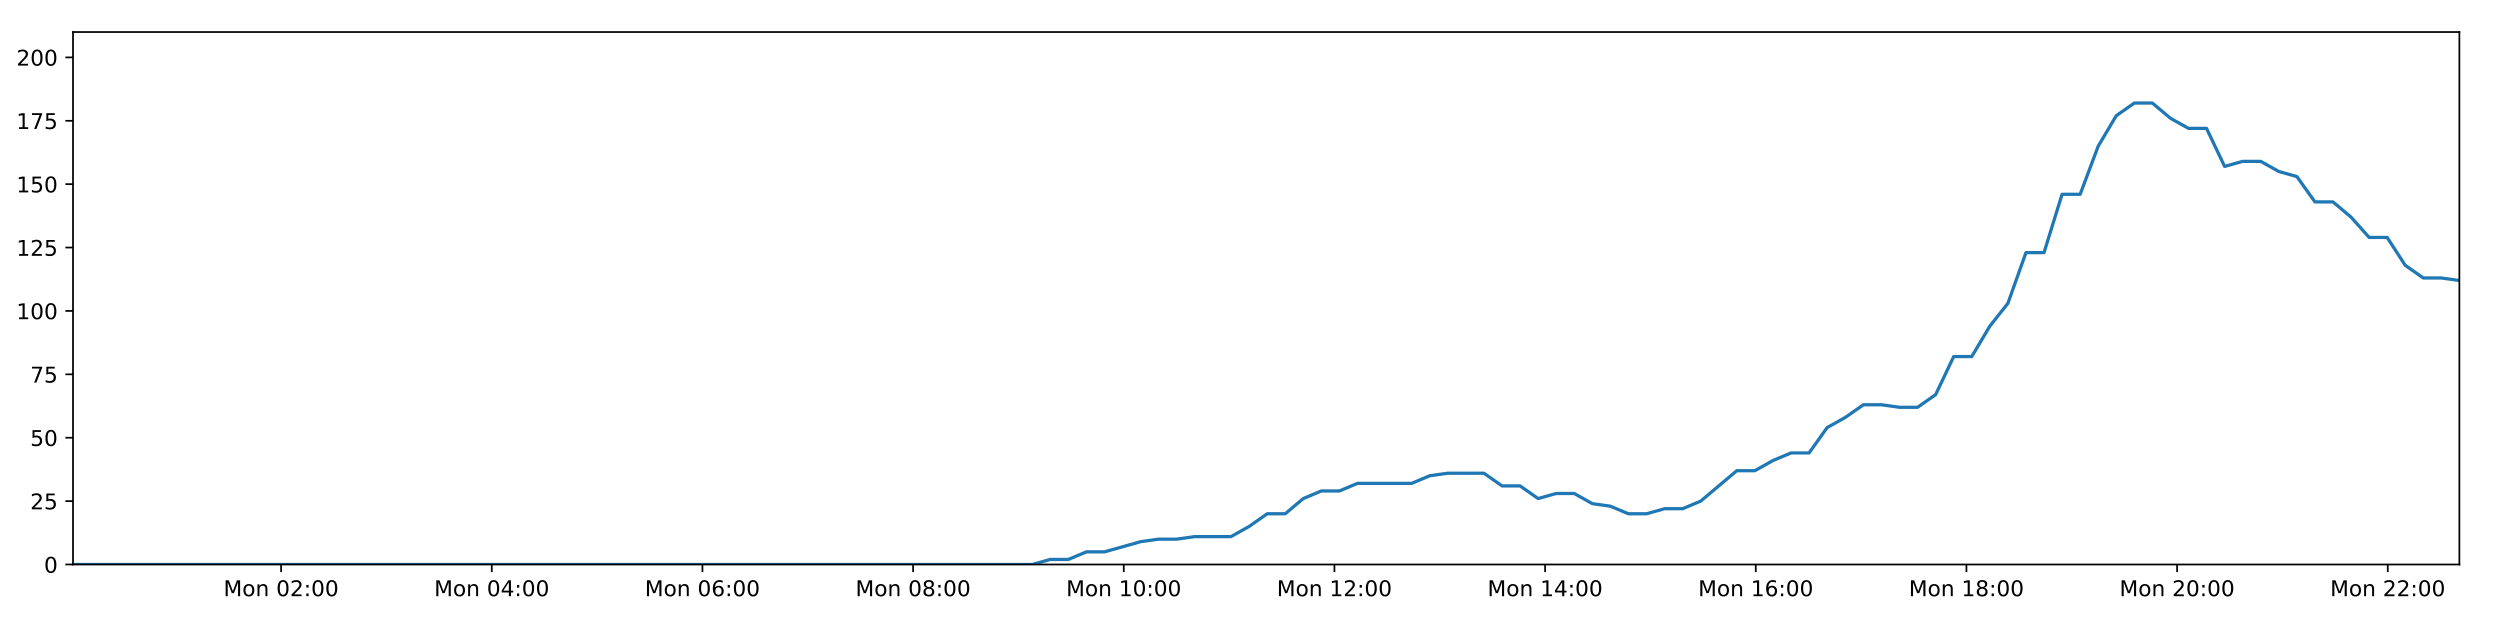
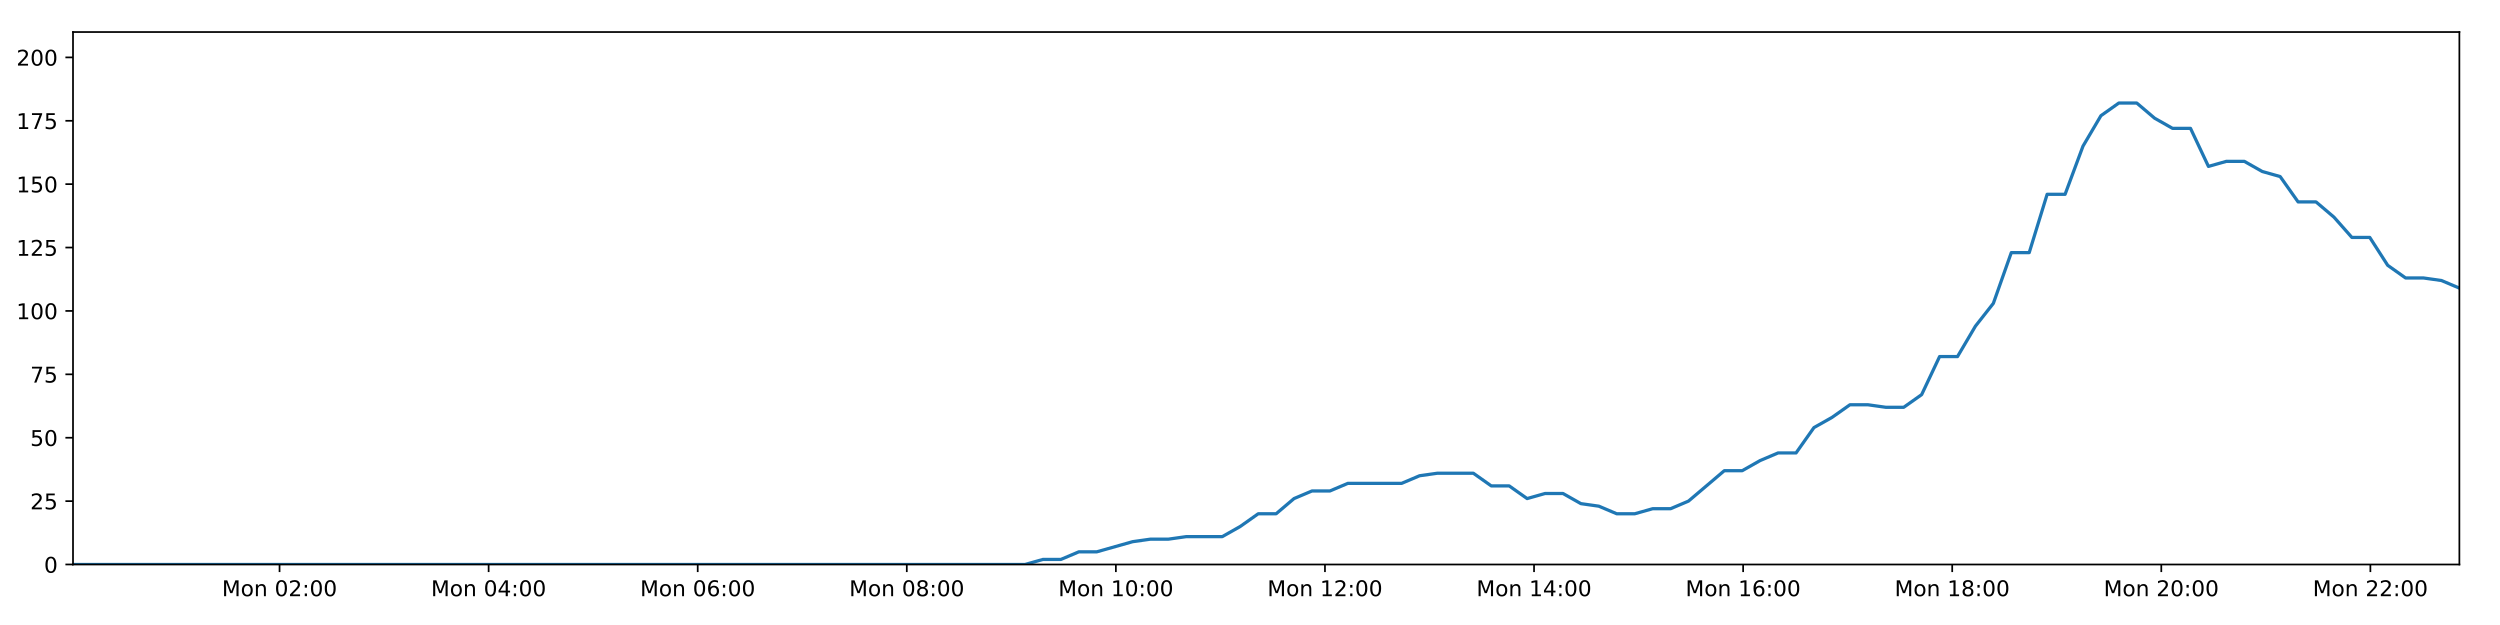
<svg xmlns="http://www.w3.org/2000/svg" xmlns:xlink="http://www.w3.org/1999/xlink" height="288pt" version="1.1" viewBox="0 0 1152 288" width="1152pt">
  <defs>
    <style type="text/css">
*{stroke-linecap:butt;stroke-linejoin:round;}
  </style>
  </defs>
  <g id="figure_1">
    <g id="patch_1">
      <path d="M 0 288  L 1152 288  L 1152 0  L 0 0  z " style="fill:#ffffff;" />
    </g>
    <g id="axes_1">
      <g id="patch_2">
        <path d="M 33.64 260.12  L 1133.28 260.12  L 1133.28 14.76  L 33.64 14.76  z " style="fill:#ffffff;" />
      </g>
      <g id="matplotlib.axis_1">
        <g id="xtick_1">
          <g id="line2d_1">
            <defs>
-               <path d="M 0 0  L 0 3.5  " id="m62aae6973d" style="stroke:#000000;stroke-width:0.8;" />
-             </defs>
-             <g>
-               <use style="stroke:#000000;stroke-width:0.8;" x="129.534" xlink:href="#m62aae6973d" y="260.12" />
+               <path d="M 0 0  L 0 3.5  " id="m0be74270bc" style="stroke:#000000;stroke-width:0.8;" />
+             </defs>
+             <g>
+               <use style="stroke:#000000;stroke-width:0.8;" x="128.814" xlink:href="#m0be74270bc" y="260.12" />
            </g>
          </g>
          <g id="text_1">
            <defs>
              <path d="M 9.812 72.906  L 24.516 72.906  L 43.109 23.297  L 61.812 72.906  L 76.516 72.906  L 76.516 0  L 66.891 0  L 66.891 64.016  L 48.094 14.016  L 38.188 14.016  L 19.391 64.016  L 19.391 0  L 9.812 0  z " id="DejaVuSans-77" />
              <path d="M 30.609 48.391  Q 23.391 48.391 19.188 42.75  Q 14.984 37.109 14.984 27.297  Q 14.984 17.484 19.156 11.844  Q 23.344 6.203 30.609 6.203  Q 37.797 6.203 41.984 11.859  Q 46.188 17.531 46.188 27.297  Q 46.188 37.016 41.984 42.703  Q 37.797 48.391 30.609 48.391  z M 30.609 56  Q 42.328 56 49.016 48.375  Q 55.719 40.766 55.719 27.297  Q 55.719 13.875 49.016 6.219  Q 42.328 -1.422 30.609 -1.422  Q 18.844 -1.422 12.172 6.219  Q 5.516 13.875 5.516 27.297  Q 5.516 40.766 12.172 48.375  Q 18.844 56 30.609 56  z " id="DejaVuSans-111" />
              <path d="M 54.891 33.016  L 54.891 0  L 45.906 0  L 45.906 32.719  Q 45.906 40.484 42.875 44.328  Q 39.844 48.188 33.797 48.188  Q 26.516 48.188 22.312 43.547  Q 18.109 38.922 18.109 30.906  L 18.109 0  L 9.078 0  L 9.078 54.688  L 18.109 54.688  L 18.109 46.188  Q 21.344 51.125 25.703 53.562  Q 30.078 56 35.797 56  Q 45.219 56 50.047 50.172  Q 54.891 44.344 54.891 33.016  z " id="DejaVuSans-110" />
              <path id="DejaVuSans-32" />
              <path d="M 31.781 66.406  Q 24.172 66.406 20.328 58.906  Q 16.5 51.422 16.5 36.375  Q 16.5 21.391 20.328 13.891  Q 24.172 6.391 31.781 6.391  Q 39.453 6.391 43.281 13.891  Q 47.125 21.391 47.125 36.375  Q 47.125 51.422 43.281 58.906  Q 39.453 66.406 31.781 66.406  z M 31.781 74.219  Q 44.047 74.219 50.516 64.516  Q 56.984 54.828 56.984 36.375  Q 56.984 17.969 50.516 8.266  Q 44.047 -1.422 31.781 -1.422  Q 19.531 -1.422 13.062 8.266  Q 6.594 17.969 6.594 36.375  Q 6.594 54.828 13.062 64.516  Q 19.531 74.219 31.781 74.219  z " id="DejaVuSans-48" />
              <path d="M 19.188 8.297  L 53.609 8.297  L 53.609 0  L 7.328 0  L 7.328 8.297  Q 12.938 14.109 22.625 23.891  Q 32.328 33.688 34.812 36.531  Q 39.547 41.844 41.422 45.531  Q 43.312 49.219 43.312 52.781  Q 43.312 58.594 39.234 62.25  Q 35.156 65.922 28.609 65.922  Q 23.969 65.922 18.812 64.312  Q 13.672 62.703 7.812 59.422  L 7.812 69.391  Q 13.766 71.781 18.938 73  Q 24.125 74.219 28.422 74.219  Q 39.75 74.219 46.484 68.547  Q 53.219 62.891 53.219 53.422  Q 53.219 48.922 51.531 44.891  Q 49.859 40.875 45.406 35.406  Q 44.188 33.984 37.641 27.219  Q 31.109 20.453 19.188 8.297  z " id="DejaVuSans-50" />
              <path d="M 11.719 12.406  L 22.016 12.406  L 22.016 0  L 11.719 0  z M 11.719 51.703  L 22.016 51.703  L 22.016 39.312  L 11.719 39.312  z " id="DejaVuSans-58" />
            </defs>
-             <g transform="translate(102.9931 274.7184)scale(0.1 -0.1)">
+             <g transform="translate(102.273 274.7184)scale(0.1 -0.1)">
              <use xlink:href="#DejaVuSans-77" />
              <use x="86.279" xlink:href="#DejaVuSans-111" />
              <use x="147.461" xlink:href="#DejaVuSans-110" />
              <use x="210.84" xlink:href="#DejaVuSans-32" />
              <use x="242.627" xlink:href="#DejaVuSans-48" />
              <use x="306.25" xlink:href="#DejaVuSans-50" />
              <use x="369.873" xlink:href="#DejaVuSans-58" />
              <use x="403.564" xlink:href="#DejaVuSans-48" />
              <use x="467.188" xlink:href="#DejaVuSans-48" />
            </g>
          </g>
        </g>
        <g id="xtick_2">
          <g id="line2d_2">
            <g>
-               <use style="stroke:#000000;stroke-width:0.8;" x="226.608" xlink:href="#m62aae6973d" y="260.12" />
+               <use style="stroke:#000000;stroke-width:0.8;" x="225.159" xlink:href="#m0be74270bc" y="260.12" />
            </g>
          </g>
          <g id="text_2">
            <defs>
              <path d="M 37.797 64.312  L 12.891 25.391  L 37.797 25.391  z M 35.203 72.906  L 47.609 72.906  L 47.609 25.391  L 58.016 25.391  L 58.016 17.188  L 47.609 17.188  L 47.609 0  L 37.797 0  L 37.797 17.188  L 4.891 17.188  L 4.891 26.703  z " id="DejaVuSans-52" />
            </defs>
-             <g transform="translate(200.0676 274.7184)scale(0.1 -0.1)">
+             <g transform="translate(198.6186 274.7184)scale(0.1 -0.1)">
              <use xlink:href="#DejaVuSans-77" />
              <use x="86.279" xlink:href="#DejaVuSans-111" />
              <use x="147.461" xlink:href="#DejaVuSans-110" />
              <use x="210.84" xlink:href="#DejaVuSans-32" />
              <use x="242.627" xlink:href="#DejaVuSans-48" />
              <use x="306.25" xlink:href="#DejaVuSans-52" />
              <use x="369.873" xlink:href="#DejaVuSans-58" />
              <use x="403.564" xlink:href="#DejaVuSans-48" />
              <use x="467.188" xlink:href="#DejaVuSans-48" />
            </g>
          </g>
        </g>
        <g id="xtick_3">
          <g id="line2d_3">
            <g>
-               <use style="stroke:#000000;stroke-width:0.8;" x="323.683" xlink:href="#m62aae6973d" y="260.12" />
+               <use style="stroke:#000000;stroke-width:0.8;" x="321.505" xlink:href="#m0be74270bc" y="260.12" />
            </g>
          </g>
          <g id="text_3">
            <defs>
              <path d="M 33.016 40.375  Q 26.375 40.375 22.484 35.828  Q 18.609 31.297 18.609 23.391  Q 18.609 15.531 22.484 10.953  Q 26.375 6.391 33.016 6.391  Q 39.656 6.391 43.531 10.953  Q 47.406 15.531 47.406 23.391  Q 47.406 31.297 43.531 35.828  Q 39.656 40.375 33.016 40.375  z M 52.594 71.297  L 52.594 62.312  Q 48.875 64.062 45.094 64.984  Q 41.312 65.922 37.594 65.922  Q 27.828 65.922 22.672 59.328  Q 17.531 52.734 16.797 39.406  Q 19.672 43.656 24.016 45.922  Q 28.375 48.188 33.594 48.188  Q 44.578 48.188 50.953 41.516  Q 57.328 34.859 57.328 23.391  Q 57.328 12.156 50.688 5.359  Q 44.047 -1.422 33.016 -1.422  Q 20.359 -1.422 13.672 8.266  Q 6.984 17.969 6.984 36.375  Q 6.984 53.656 15.188 63.938  Q 23.391 74.219 37.203 74.219  Q 40.922 74.219 44.703 73.484  Q 48.484 72.75 52.594 71.297  z " id="DejaVuSans-54" />
            </defs>
-             <g transform="translate(297.1422 274.7184)scale(0.1 -0.1)">
+             <g transform="translate(294.9642 274.7184)scale(0.1 -0.1)">
              <use xlink:href="#DejaVuSans-77" />
              <use x="86.279" xlink:href="#DejaVuSans-111" />
              <use x="147.461" xlink:href="#DejaVuSans-110" />
              <use x="210.84" xlink:href="#DejaVuSans-32" />
              <use x="242.627" xlink:href="#DejaVuSans-48" />
              <use x="306.25" xlink:href="#DejaVuSans-54" />
              <use x="369.873" xlink:href="#DejaVuSans-58" />
              <use x="403.564" xlink:href="#DejaVuSans-48" />
              <use x="467.188" xlink:href="#DejaVuSans-48" />
            </g>
          </g>
        </g>
        <g id="xtick_4">
          <g id="line2d_4">
            <g>
-               <use style="stroke:#000000;stroke-width:0.8;" x="420.757" xlink:href="#m62aae6973d" y="260.12" />
+               <use style="stroke:#000000;stroke-width:0.8;" x="417.85" xlink:href="#m0be74270bc" y="260.12" />
            </g>
          </g>
          <g id="text_4">
            <defs>
              <path d="M 31.781 34.625  Q 24.75 34.625 20.719 30.859  Q 16.703 27.094 16.703 20.516  Q 16.703 13.922 20.719 10.156  Q 24.75 6.391 31.781 6.391  Q 38.812 6.391 42.859 10.172  Q 46.922 13.969 46.922 20.516  Q 46.922 27.094 42.891 30.859  Q 38.875 34.625 31.781 34.625  z M 21.922 38.812  Q 15.578 40.375 12.031 44.719  Q 8.5 49.078 8.5 55.328  Q 8.5 64.062 14.719 69.141  Q 20.953 74.219 31.781 74.219  Q 42.672 74.219 48.875 69.141  Q 55.078 64.062 55.078 55.328  Q 55.078 49.078 51.531 44.719  Q 48 40.375 41.703 38.812  Q 48.828 37.156 52.797 32.312  Q 56.781 27.484 56.781 20.516  Q 56.781 9.906 50.312 4.234  Q 43.844 -1.422 31.781 -1.422  Q 19.734 -1.422 13.25 4.234  Q 6.781 9.906 6.781 20.516  Q 6.781 27.484 10.781 32.312  Q 14.797 37.156 21.922 38.812  z M 18.312 54.391  Q 18.312 48.734 21.844 45.562  Q 25.391 42.391 31.781 42.391  Q 38.141 42.391 41.719 45.562  Q 45.312 48.734 45.312 54.391  Q 45.312 60.062 41.719 63.234  Q 38.141 66.406 31.781 66.406  Q 25.391 66.406 21.844 63.234  Q 18.312 60.062 18.312 54.391  z " id="DejaVuSans-56" />
            </defs>
-             <g transform="translate(394.2167 274.7184)scale(0.1 -0.1)">
+             <g transform="translate(391.3098 274.7184)scale(0.1 -0.1)">
              <use xlink:href="#DejaVuSans-77" />
              <use x="86.279" xlink:href="#DejaVuSans-111" />
              <use x="147.461" xlink:href="#DejaVuSans-110" />
              <use x="210.84" xlink:href="#DejaVuSans-32" />
              <use x="242.627" xlink:href="#DejaVuSans-48" />
              <use x="306.25" xlink:href="#DejaVuSans-56" />
              <use x="369.873" xlink:href="#DejaVuSans-58" />
              <use x="403.564" xlink:href="#DejaVuSans-48" />
              <use x="467.188" xlink:href="#DejaVuSans-48" />
            </g>
          </g>
        </g>
        <g id="xtick_5">
          <g id="line2d_5">
            <g>
-               <use style="stroke:#000000;stroke-width:0.8;" x="517.832" xlink:href="#m62aae6973d" y="260.12" />
+               <use style="stroke:#000000;stroke-width:0.8;" x="514.196" xlink:href="#m0be74270bc" y="260.12" />
            </g>
          </g>
          <g id="text_5">
            <defs>
              <path d="M 12.406 8.297  L 28.516 8.297  L 28.516 63.922  L 10.984 60.406  L 10.984 69.391  L 28.422 72.906  L 38.281 72.906  L 38.281 8.297  L 54.391 8.297  L 54.391 0  L 12.406 0  z " id="DejaVuSans-49" />
            </defs>
-             <g transform="translate(491.2912 274.7184)scale(0.1 -0.1)">
+             <g transform="translate(487.6554 274.7184)scale(0.1 -0.1)">
              <use xlink:href="#DejaVuSans-77" />
              <use x="86.279" xlink:href="#DejaVuSans-111" />
              <use x="147.461" xlink:href="#DejaVuSans-110" />
              <use x="210.84" xlink:href="#DejaVuSans-32" />
              <use x="242.627" xlink:href="#DejaVuSans-49" />
              <use x="306.25" xlink:href="#DejaVuSans-48" />
              <use x="369.873" xlink:href="#DejaVuSans-58" />
              <use x="403.564" xlink:href="#DejaVuSans-48" />
              <use x="467.188" xlink:href="#DejaVuSans-48" />
            </g>
          </g>
        </g>
        <g id="xtick_6">
          <g id="line2d_6">
            <g>
-               <use style="stroke:#000000;stroke-width:0.8;" x="614.906" xlink:href="#m62aae6973d" y="260.12" />
+               <use style="stroke:#000000;stroke-width:0.8;" x="610.542" xlink:href="#m0be74270bc" y="260.12" />
            </g>
          </g>
          <g id="text_6">
-             <g transform="translate(588.3658 274.7184)scale(0.1 -0.1)">
+             <g transform="translate(584.001 274.7184)scale(0.1 -0.1)">
              <use xlink:href="#DejaVuSans-77" />
              <use x="86.279" xlink:href="#DejaVuSans-111" />
              <use x="147.461" xlink:href="#DejaVuSans-110" />
              <use x="210.84" xlink:href="#DejaVuSans-32" />
              <use x="242.627" xlink:href="#DejaVuSans-49" />
              <use x="306.25" xlink:href="#DejaVuSans-50" />
              <use x="369.873" xlink:href="#DejaVuSans-58" />
              <use x="403.564" xlink:href="#DejaVuSans-48" />
              <use x="467.188" xlink:href="#DejaVuSans-48" />
            </g>
          </g>
        </g>
        <g id="xtick_7">
          <g id="line2d_7">
            <g>
-               <use style="stroke:#000000;stroke-width:0.8;" x="711.981" xlink:href="#m62aae6973d" y="260.12" />
+               <use style="stroke:#000000;stroke-width:0.8;" x="706.887" xlink:href="#m0be74270bc" y="260.12" />
            </g>
          </g>
          <g id="text_7">
-             <g transform="translate(685.4403 274.7184)scale(0.1 -0.1)">
+             <g transform="translate(680.3466 274.7184)scale(0.1 -0.1)">
              <use xlink:href="#DejaVuSans-77" />
              <use x="86.279" xlink:href="#DejaVuSans-111" />
              <use x="147.461" xlink:href="#DejaVuSans-110" />
              <use x="210.84" xlink:href="#DejaVuSans-32" />
              <use x="242.627" xlink:href="#DejaVuSans-49" />
              <use x="306.25" xlink:href="#DejaVuSans-52" />
              <use x="369.873" xlink:href="#DejaVuSans-58" />
              <use x="403.564" xlink:href="#DejaVuSans-48" />
              <use x="467.188" xlink:href="#DejaVuSans-48" />
            </g>
          </g>
        </g>
        <g id="xtick_8">
          <g id="line2d_8">
            <g>
-               <use style="stroke:#000000;stroke-width:0.8;" x="809.055" xlink:href="#m62aae6973d" y="260.12" />
+               <use style="stroke:#000000;stroke-width:0.8;" x="803.233" xlink:href="#m0be74270bc" y="260.12" />
            </g>
          </g>
          <g id="text_8">
-             <g transform="translate(782.5148 274.7184)scale(0.1 -0.1)">
+             <g transform="translate(776.6922 274.7184)scale(0.1 -0.1)">
              <use xlink:href="#DejaVuSans-77" />
              <use x="86.279" xlink:href="#DejaVuSans-111" />
              <use x="147.461" xlink:href="#DejaVuSans-110" />
              <use x="210.84" xlink:href="#DejaVuSans-32" />
              <use x="242.627" xlink:href="#DejaVuSans-49" />
              <use x="306.25" xlink:href="#DejaVuSans-54" />
              <use x="369.873" xlink:href="#DejaVuSans-58" />
              <use x="403.564" xlink:href="#DejaVuSans-48" />
              <use x="467.188" xlink:href="#DejaVuSans-48" />
            </g>
          </g>
        </g>
        <g id="xtick_9">
          <g id="line2d_9">
            <g>
-               <use style="stroke:#000000;stroke-width:0.8;" x="906.13" xlink:href="#m62aae6973d" y="260.12" />
+               <use style="stroke:#000000;stroke-width:0.8;" x="899.578" xlink:href="#m0be74270bc" y="260.12" />
            </g>
          </g>
          <g id="text_9">
-             <g transform="translate(879.5894 274.7184)scale(0.1 -0.1)">
+             <g transform="translate(873.0378 274.7184)scale(0.1 -0.1)">
              <use xlink:href="#DejaVuSans-77" />
              <use x="86.279" xlink:href="#DejaVuSans-111" />
              <use x="147.461" xlink:href="#DejaVuSans-110" />
              <use x="210.84" xlink:href="#DejaVuSans-32" />
              <use x="242.627" xlink:href="#DejaVuSans-49" />
              <use x="306.25" xlink:href="#DejaVuSans-56" />
              <use x="369.873" xlink:href="#DejaVuSans-58" />
              <use x="403.564" xlink:href="#DejaVuSans-48" />
              <use x="467.188" xlink:href="#DejaVuSans-48" />
            </g>
          </g>
        </g>
        <g id="xtick_10">
          <g id="line2d_10">
            <g>
-               <use style="stroke:#000000;stroke-width:0.8;" x="1003.205" xlink:href="#m62aae6973d" y="260.12" />
+               <use style="stroke:#000000;stroke-width:0.8;" x="995.924" xlink:href="#m0be74270bc" y="260.12" />
            </g>
          </g>
          <g id="text_10">
-             <g transform="translate(976.6639 274.7184)scale(0.1 -0.1)">
+             <g transform="translate(969.3834 274.7184)scale(0.1 -0.1)">
              <use xlink:href="#DejaVuSans-77" />
              <use x="86.279" xlink:href="#DejaVuSans-111" />
              <use x="147.461" xlink:href="#DejaVuSans-110" />
              <use x="210.84" xlink:href="#DejaVuSans-32" />
              <use x="242.627" xlink:href="#DejaVuSans-50" />
              <use x="306.25" xlink:href="#DejaVuSans-48" />
              <use x="369.873" xlink:href="#DejaVuSans-58" />
              <use x="403.564" xlink:href="#DejaVuSans-48" />
              <use x="467.188" xlink:href="#DejaVuSans-48" />
            </g>
          </g>
        </g>
        <g id="xtick_11">
          <g id="line2d_11">
            <g>
-               <use style="stroke:#000000;stroke-width:0.8;" x="1100.279" xlink:href="#m62aae6973d" y="260.12" />
+               <use style="stroke:#000000;stroke-width:0.8;" x="1092.27" xlink:href="#m0be74270bc" y="260.12" />
            </g>
          </g>
          <g id="text_11">
-             <g transform="translate(1073.738 274.7184)scale(0.1 -0.1)">
+             <g transform="translate(1065.729 274.7184)scale(0.1 -0.1)">
              <use xlink:href="#DejaVuSans-77" />
              <use x="86.279" xlink:href="#DejaVuSans-111" />
              <use x="147.461" xlink:href="#DejaVuSans-110" />
              <use x="210.84" xlink:href="#DejaVuSans-32" />
              <use x="242.627" xlink:href="#DejaVuSans-50" />
              <use x="306.25" xlink:href="#DejaVuSans-50" />
              <use x="369.873" xlink:href="#DejaVuSans-58" />
              <use x="403.564" xlink:href="#DejaVuSans-48" />
              <use x="467.188" xlink:href="#DejaVuSans-48" />
            </g>
          </g>
        </g>
      </g>
      <g id="matplotlib.axis_2">
        <g id="ytick_1">
          <g id="line2d_12">
            <defs>
-               <path d="M 0 0  L -3.5 0  " id="maaf48cc1e2" style="stroke:#000000;stroke-width:0.8;" />
-             </defs>
-             <g>
-               <use style="stroke:#000000;stroke-width:0.8;" x="33.64" xlink:href="#maaf48cc1e2" y="260.12" />
+               <path d="M 0 0  L -3.5 0  " id="mc53eb9ff2c" style="stroke:#000000;stroke-width:0.8;" />
+             </defs>
+             <g>
+               <use style="stroke:#000000;stroke-width:0.8;" x="33.64" xlink:href="#mc53eb9ff2c" y="260.12" />
            </g>
          </g>
          <g id="text_12">
            <g transform="translate(20.2775 263.9192)scale(0.1 -0.1)">
              <use xlink:href="#DejaVuSans-48" />
            </g>
          </g>
        </g>
        <g id="ytick_2">
          <g id="line2d_13">
            <g>
-               <use style="stroke:#000000;stroke-width:0.8;" x="33.64" xlink:href="#maaf48cc1e2" y="230.91" />
+               <use style="stroke:#000000;stroke-width:0.8;" x="33.64" xlink:href="#mc53eb9ff2c" y="230.91" />
            </g>
          </g>
          <g id="text_13">
            <defs>
              <path d="M 10.797 72.906  L 49.516 72.906  L 49.516 64.594  L 19.828 64.594  L 19.828 46.734  Q 21.969 47.469 24.109 47.828  Q 26.266 48.188 28.422 48.188  Q 40.625 48.188 47.75 41.5  Q 54.891 34.812 54.891 23.391  Q 54.891 11.625 47.562 5.094  Q 40.234 -1.422 26.906 -1.422  Q 22.312 -1.422 17.547 -0.641  Q 12.797 0.141 7.719 1.703  L 7.719 11.625  Q 12.109 9.234 16.797 8.062  Q 21.484 6.891 26.703 6.891  Q 35.156 6.891 40.078 11.328  Q 45.016 15.766 45.016 23.391  Q 45.016 31 40.078 35.438  Q 35.156 39.891 26.703 39.891  Q 22.75 39.891 18.812 39.016  Q 14.891 38.141 10.797 36.281  z " id="DejaVuSans-53" />
            </defs>
            <g transform="translate(13.915 234.7097)scale(0.1 -0.1)">
              <use xlink:href="#DejaVuSans-50" />
              <use x="63.623" xlink:href="#DejaVuSans-53" />
            </g>
          </g>
        </g>
        <g id="ytick_3">
          <g id="line2d_14">
            <g>
-               <use style="stroke:#000000;stroke-width:0.8;" x="33.64" xlink:href="#maaf48cc1e2" y="201.701" />
+               <use style="stroke:#000000;stroke-width:0.8;" x="33.64" xlink:href="#mc53eb9ff2c" y="201.701" />
            </g>
          </g>
          <g id="text_14">
            <g transform="translate(13.915 205.5002)scale(0.1 -0.1)">
              <use xlink:href="#DejaVuSans-53" />
              <use x="63.623" xlink:href="#DejaVuSans-48" />
            </g>
          </g>
        </g>
        <g id="ytick_4">
          <g id="line2d_15">
            <g>
-               <use style="stroke:#000000;stroke-width:0.8;" x="33.64" xlink:href="#maaf48cc1e2" y="172.491" />
+               <use style="stroke:#000000;stroke-width:0.8;" x="33.64" xlink:href="#mc53eb9ff2c" y="172.491" />
            </g>
          </g>
          <g id="text_15">
            <defs>
              <path d="M 8.203 72.906  L 55.078 72.906  L 55.078 68.703  L 28.609 0  L 18.312 0  L 43.219 64.594  L 8.203 64.594  z " id="DejaVuSans-55" />
            </defs>
            <g transform="translate(13.915 176.2906)scale(0.1 -0.1)">
              <use xlink:href="#DejaVuSans-55" />
              <use x="63.623" xlink:href="#DejaVuSans-53" />
            </g>
          </g>
        </g>
        <g id="ytick_5">
          <g id="line2d_16">
            <g>
-               <use style="stroke:#000000;stroke-width:0.8;" x="33.64" xlink:href="#maaf48cc1e2" y="143.282" />
+               <use style="stroke:#000000;stroke-width:0.8;" x="33.64" xlink:href="#mc53eb9ff2c" y="143.282" />
            </g>
          </g>
          <g id="text_16">
            <g transform="translate(7.5525 147.0811)scale(0.1 -0.1)">
              <use xlink:href="#DejaVuSans-49" />
              <use x="63.623" xlink:href="#DejaVuSans-48" />
              <use x="127.246" xlink:href="#DejaVuSans-48" />
            </g>
          </g>
        </g>
        <g id="ytick_6">
          <g id="line2d_17">
            <g>
-               <use style="stroke:#000000;stroke-width:0.8;" x="33.64" xlink:href="#maaf48cc1e2" y="114.072" />
+               <use style="stroke:#000000;stroke-width:0.8;" x="33.64" xlink:href="#mc53eb9ff2c" y="114.072" />
            </g>
          </g>
          <g id="text_17">
            <g transform="translate(7.5525 117.8716)scale(0.1 -0.1)">
              <use xlink:href="#DejaVuSans-49" />
              <use x="63.623" xlink:href="#DejaVuSans-50" />
              <use x="127.246" xlink:href="#DejaVuSans-53" />
            </g>
          </g>
        </g>
        <g id="ytick_7">
          <g id="line2d_18">
            <g>
-               <use style="stroke:#000000;stroke-width:0.8;" x="33.64" xlink:href="#maaf48cc1e2" y="84.863" />
+               <use style="stroke:#000000;stroke-width:0.8;" x="33.64" xlink:href="#mc53eb9ff2c" y="84.863" />
            </g>
          </g>
          <g id="text_18">
            <g transform="translate(7.5525 88.66208)scale(0.1 -0.1)">
              <use xlink:href="#DejaVuSans-49" />
              <use x="63.623" xlink:href="#DejaVuSans-53" />
              <use x="127.246" xlink:href="#DejaVuSans-48" />
            </g>
          </g>
        </g>
        <g id="ytick_8">
          <g id="line2d_19">
            <g>
-               <use style="stroke:#000000;stroke-width:0.8;" x="33.64" xlink:href="#maaf48cc1e2" y="55.653" />
+               <use style="stroke:#000000;stroke-width:0.8;" x="33.64" xlink:href="#mc53eb9ff2c" y="55.653" />
            </g>
          </g>
          <g id="text_19">
            <g transform="translate(7.5525 59.45255)scale(0.1 -0.1)">
              <use xlink:href="#DejaVuSans-49" />
              <use x="63.623" xlink:href="#DejaVuSans-55" />
              <use x="127.246" xlink:href="#DejaVuSans-53" />
            </g>
          </g>
        </g>
        <g id="ytick_9">
          <g id="line2d_20">
            <g>
-               <use style="stroke:#000000;stroke-width:0.8;" x="33.64" xlink:href="#maaf48cc1e2" y="26.444" />
+               <use style="stroke:#000000;stroke-width:0.8;" x="33.64" xlink:href="#mc53eb9ff2c" y="26.444" />
            </g>
          </g>
          <g id="text_20">
            <g transform="translate(7.5525 30.24303)scale(0.1 -0.1)">
              <use xlink:href="#DejaVuSans-50" />
              <use x="63.623" xlink:href="#DejaVuSans-48" />
              <use x="127.246" xlink:href="#DejaVuSans-48" />
            </g>
          </g>
        </g>
      </g>
      <g id="line2d_21">
-         <path clip-path="url(#pafb422a370)" d="M 33.64 260.12  L 475.649 260.12  L 483.977 257.783  L 492.31 257.783  L 500.644 254.278  L 508.977 254.278  L 525.625 249.605  L 533.954 248.436  L 542.275 248.436  L 550.598 247.268  L 567.248 247.268  L 575.576 242.594  L 583.901 236.752  L 592.221 236.752  L 600.548 229.742  L 608.885 226.237  L 617.209 226.237  L 625.534 222.732  L 650.501 222.732  L 658.822 219.227  L 667.14 218.058  L 683.792 218.058  L 692.115 223.9  L 700.438 223.9  L 708.773 229.742  L 717.093 227.405  L 725.42 227.405  L 733.742 232.079  L 742.063 233.247  L 750.39 236.752  L 758.715 236.752  L 767.051 234.416  L 775.366 234.416  L 783.689 230.91  L 800.327 216.89  L 808.645 216.89  L 816.966 212.216  L 825.292 208.711  L 833.625 208.711  L 841.945 197.027  L 850.301 192.354  L 858.653 186.512  L 866.972 186.512  L 875.298 187.68  L 883.618 187.68  L 891.943 181.838  L 900.267 164.313  L 908.584 164.313  L 916.907 150.292  L 925.234 139.777  L 933.562 116.409  L 941.882 116.409  L 950.201 89.536  L 958.536 89.536  L 966.855 67.337  L 975.174 53.317  L 983.49 47.475  L 991.808 47.475  L 1000.129 54.485  L 1008.446 59.158  L 1016.771 59.158  L 1025.098 76.684  L 1033.413 74.347  L 1041.749 74.347  L 1050.077 79.021  L 1058.393 81.358  L 1066.725 93.042  L 1075.042 93.042  L 1083.361 100.052  L 1091.679 109.399  L 1099.993 109.399  L 1108.315 122.251  L 1116.633 128.093  L 1124.966 128.093  L 1133.28 129.261  L 1133.28 129.261  " style="fill:none;stroke:#1f77b4;stroke-linecap:square;stroke-width:1.5;" />
+         <path clip-path="url(#pea11aa824a)" d="M 33.64 260.12  L 472.33 260.12  L 480.596 257.783  L 488.866 257.783  L 497.137 254.278  L 505.407 254.278  L 521.93 249.605  L 530.197 248.436  L 538.455 248.436  L 546.716 247.268  L 563.241 247.268  L 571.507 242.594  L 579.769 236.752  L 588.027 236.752  L 596.291 229.742  L 604.566 226.237  L 612.827 226.237  L 621.09 222.732  L 645.869 222.732  L 654.128 219.227  L 662.383 218.058  L 678.91 218.058  L 687.17 223.9  L 695.431 223.9  L 703.703 229.742  L 711.961 227.405  L 720.226 227.405  L 728.485 232.079  L 736.743 233.247  L 745.008 236.752  L 753.271 236.752  L 761.543 234.416  L 769.796 234.416  L 778.057 230.91  L 794.57 216.89  L 802.825 216.89  L 811.084 212.216  L 819.348 208.711  L 827.618 208.711  L 835.875 197.027  L 844.169 192.354  L 852.458 186.512  L 860.714 186.512  L 868.978 187.68  L 877.235 187.68  L 885.498 181.838  L 893.759 164.313  L 902.014 164.313  L 910.275 150.292  L 918.539 139.777  L 926.804 116.409  L 935.062 116.409  L 943.318 89.536  L 951.591 89.536  L 959.847 67.337  L 968.103 53.317  L 976.357 47.475  L 984.613 47.475  L 992.871 54.485  L 1001.126 59.158  L 1009.389 59.158  L 1017.653 76.684  L 1025.906 74.347  L 1034.179 74.347  L 1042.444 79.021  L 1050.698 81.358  L 1058.967 93.042  L 1067.222 93.042  L 1075.478 100.052  L 1083.734 109.399  L 1091.985 109.399  L 1100.245 122.251  L 1108.501 128.093  L 1116.771 128.093  L 1125.023 129.261  L 1133.28 132.766  L 1133.28 132.766  " style="fill:none;stroke:#1f77b4;stroke-linecap:square;stroke-width:1.5;" />
      </g>
      <g id="patch_3">
        <path d="M 33.64 260.12  L 33.64 14.76  " style="fill:none;stroke:#000000;stroke-linecap:square;stroke-linejoin:miter;stroke-width:0.8;" />
      </g>
      <g id="patch_4">
        <path d="M 1133.28 260.12  L 1133.28 14.76  " style="fill:none;stroke:#000000;stroke-linecap:square;stroke-linejoin:miter;stroke-width:0.8;" />
      </g>
      <g id="patch_5">
        <path d="M 33.64 260.12  L 1133.28 260.12  " style="fill:none;stroke:#000000;stroke-linecap:square;stroke-linejoin:miter;stroke-width:0.8;" />
      </g>
      <g id="patch_6">
        <path d="M 33.64 14.76  L 1133.28 14.76  " style="fill:none;stroke:#000000;stroke-linecap:square;stroke-linejoin:miter;stroke-width:0.8;" />
      </g>
    </g>
  </g>
  <defs>
-     <clipPath id="pafb422a370">
+     <clipPath id="pea11aa824a">
      <rect height="245.36" width="1099.64" x="33.64" y="14.76" />
    </clipPath>
  </defs>
</svg>
